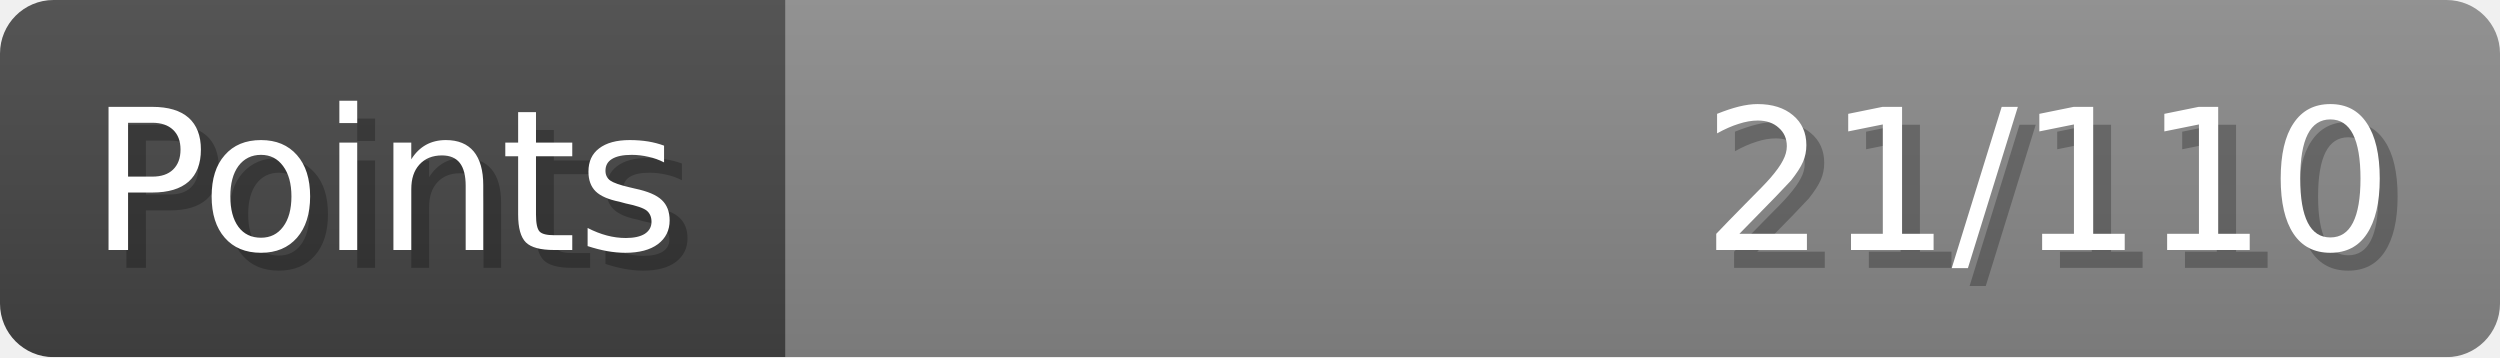
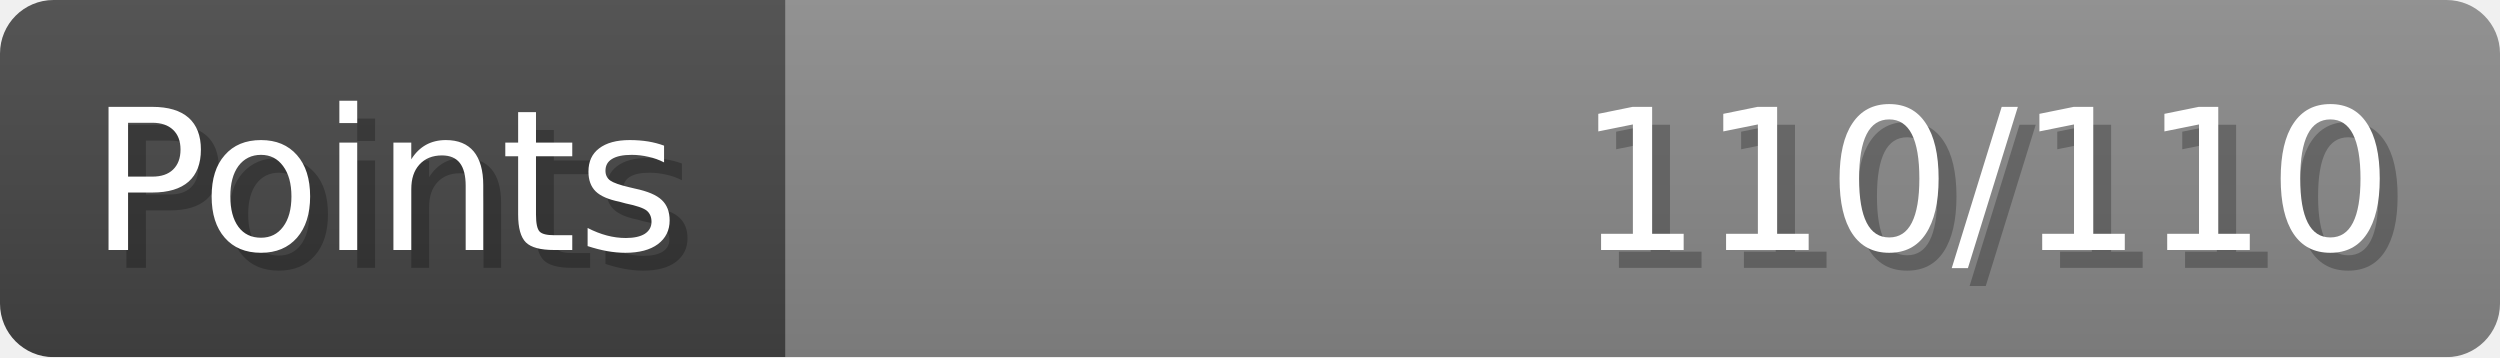
- <svg xmlns="http://www.w3.org/2000/svg" width="140px" height="20px" role="img" aria-label="Points: 21/110">
+ <svg xmlns="http://www.w3.org/2000/svg" width="140px" height="20px" role="img" aria-label="Points: 110/110">
  <linearGradient id="a" x2="0" y2="100%">
    <stop offset="0" stop-opacity=".1" stop-color="#EEE" />
    <stop offset="1" stop-opacity=".1" />
  </linearGradient>
  <mask id="m">
    <rect width="100%" height="100%" rx="3" fill="#FFF" />
  </mask>
  <g mask="url(#m)">
    <rect x="0" y="0" width="44" height="20" fill="#444" />
    <svg x="44" y="0" width="96" height="20">
      <rect width="100%" height="100%" fill="#888888" />
      <rect width="0%" height="100%" fill="#33CC11" transform="">
-         <animate attributeName="width" begin="0.5s" dur="600ms" from="0%" to="19%" repeatCount="1" fill="freeze" calcMode="spline" keyTimes="0; 1" keySplines="0.3, 0.61, 0.355, 1" />
+         <animate attributeName="width" begin="0.5s" dur="600ms" from="0%" to="100%" repeatCount="1" fill="freeze" calcMode="spline" keyTimes="0; 1" keySplines="0.3, 0.61, 0.355, 1" />
      </rect>
    </svg>
    <rect width="140" height="20" fill="url(#a)" />
  </g>
  <g aria-hidden="true" font-size="11" font-family="Verdana, DejaVu Sans, sans-serif" fill="#FFFFFF">
    <text x="6" y="15" fill="#000" opacity="0.25">Points</text>
    <text x="5" y="14">Points</text>
-     <text x="135" y="15" fill="#000" opacity="0.25" text-anchor="end">21/110</text>
-     <text x="134" y="14" text-anchor="end">21/110</text>
+     <text x="135" y="15" fill="#000" opacity="0.25" text-anchor="end">110/110</text>
+     <text x="134" y="14" text-anchor="end">110/110</text>
  </g>
</svg>
